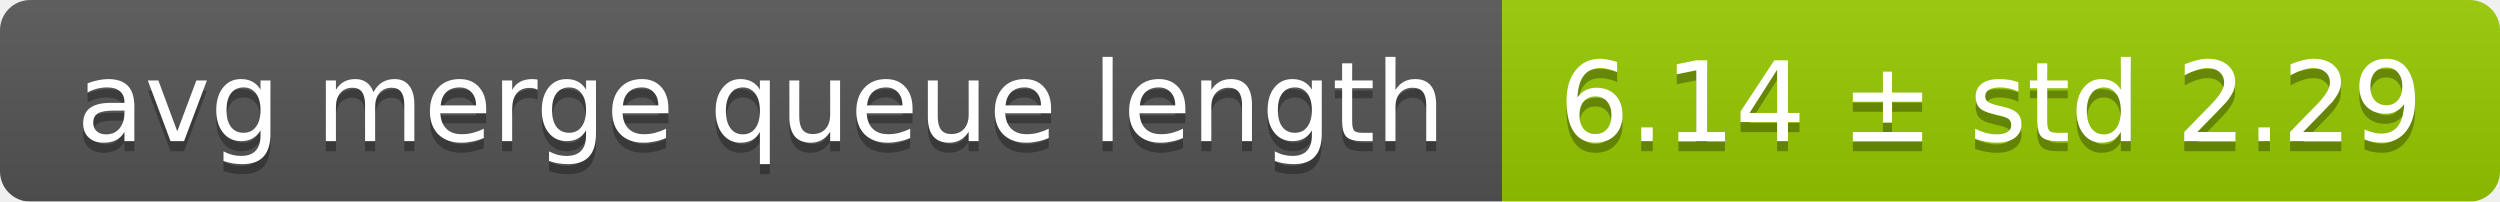
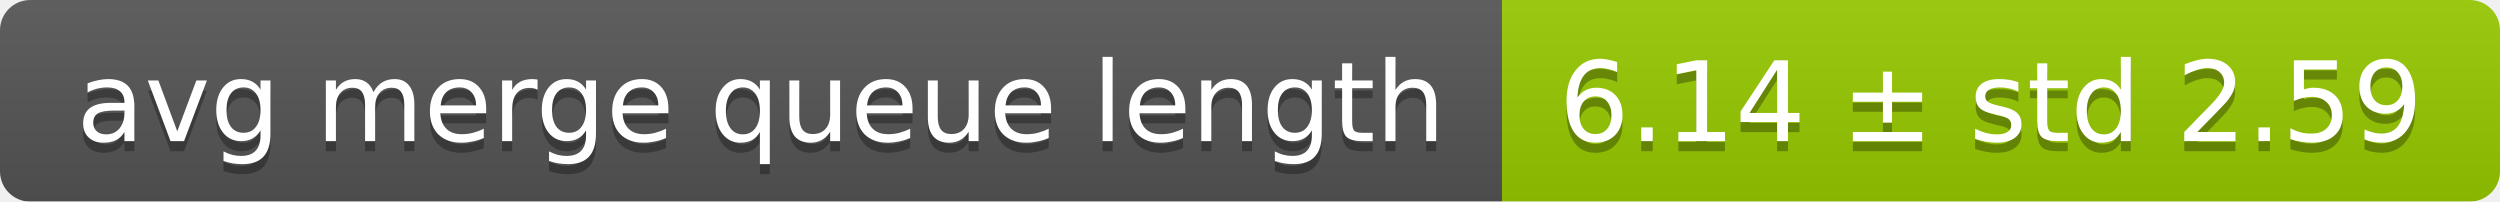
<svg xmlns="http://www.w3.org/2000/svg" width="248" height="20">
  <linearGradient id="smooth" x2="0" y2="100%">
    <stop offset="0" stop-color="#bbb" stop-opacity=".1" />
    <stop offset="1" stop-opacity=".1" />
  </linearGradient>
  <mask id="round">
    <rect width="248" height="20" rx="3" fill="#fff" />
  </mask>
  <g mask="url(#round)">
    <rect width="149" height="20" fill="#555" />
    <rect x="149" width="99" height="20" fill="#97ca00" />
    <rect width="248" height="20" fill="url(#smooth)" />
  </g>
  <g fill="#fff" text-anchor="middle" font-family="DejaVu Sans,Verdana,Geneva,sans-serif" font-size="11">
    <text x="75.5" y="15" fill="#010101" fill-opacity=".3">avg merge queue length</text>
    <text x="75.5" y="14">avg merge queue length</text>
-     <text x="197.5" y="15" fill="#010101" fill-opacity=".3">6.14 ± std 2.29</text>
-     <text x="197.5" y="14">6.14 ± std 2.29</text>
+     <text x="197.5" y="15" fill="#010101" fill-opacity=".3">6.14 ± std 2.59</text>
+     <text x="197.5" y="14">6.14 ± std 2.59</text>
  </g>
</svg>
